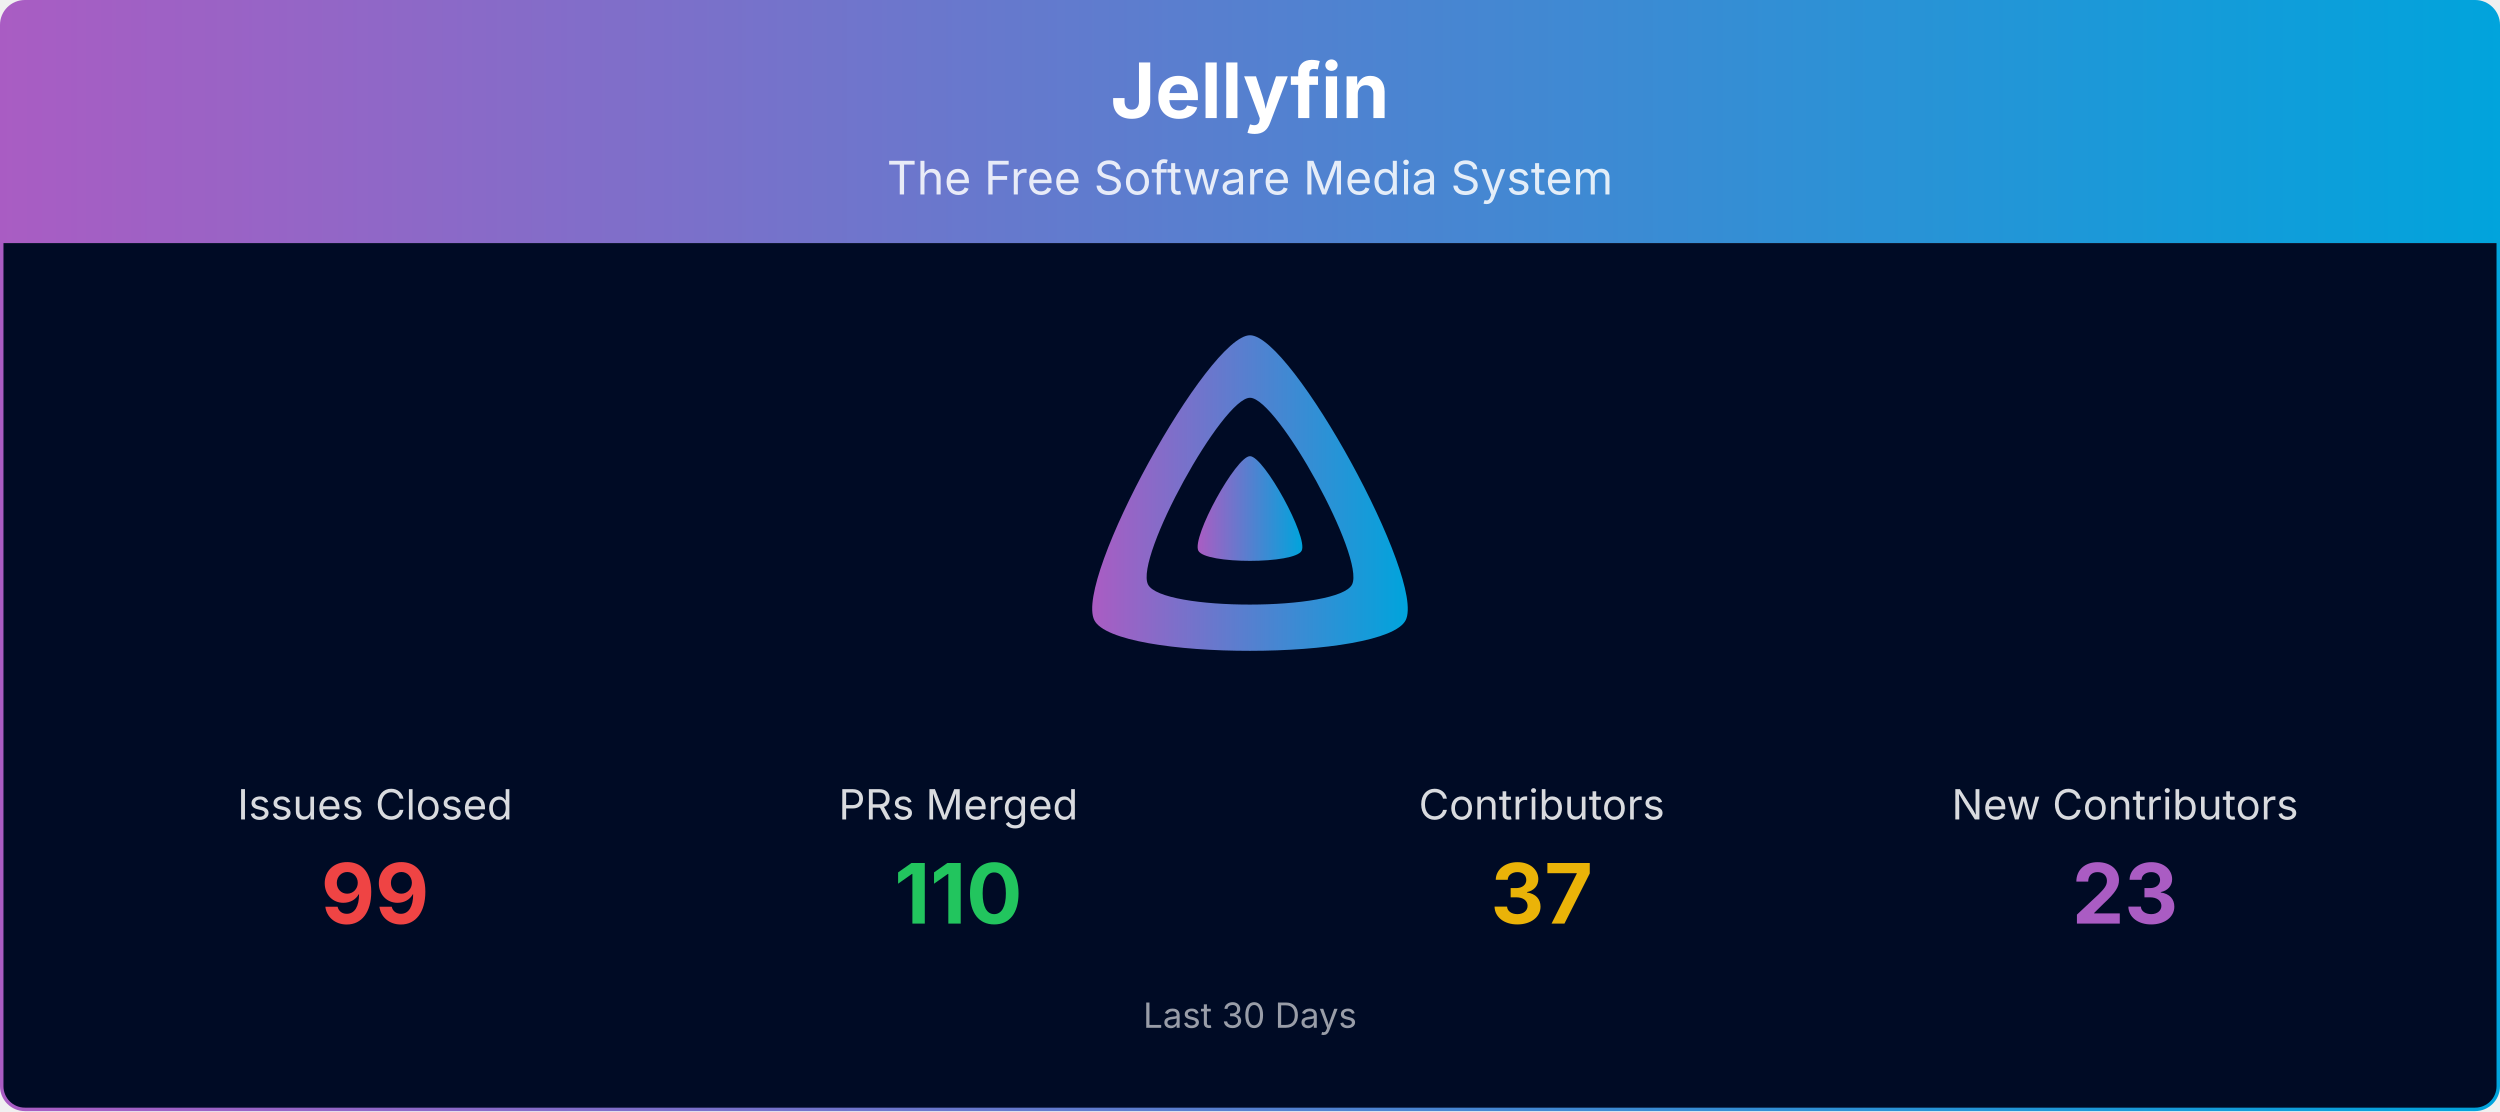
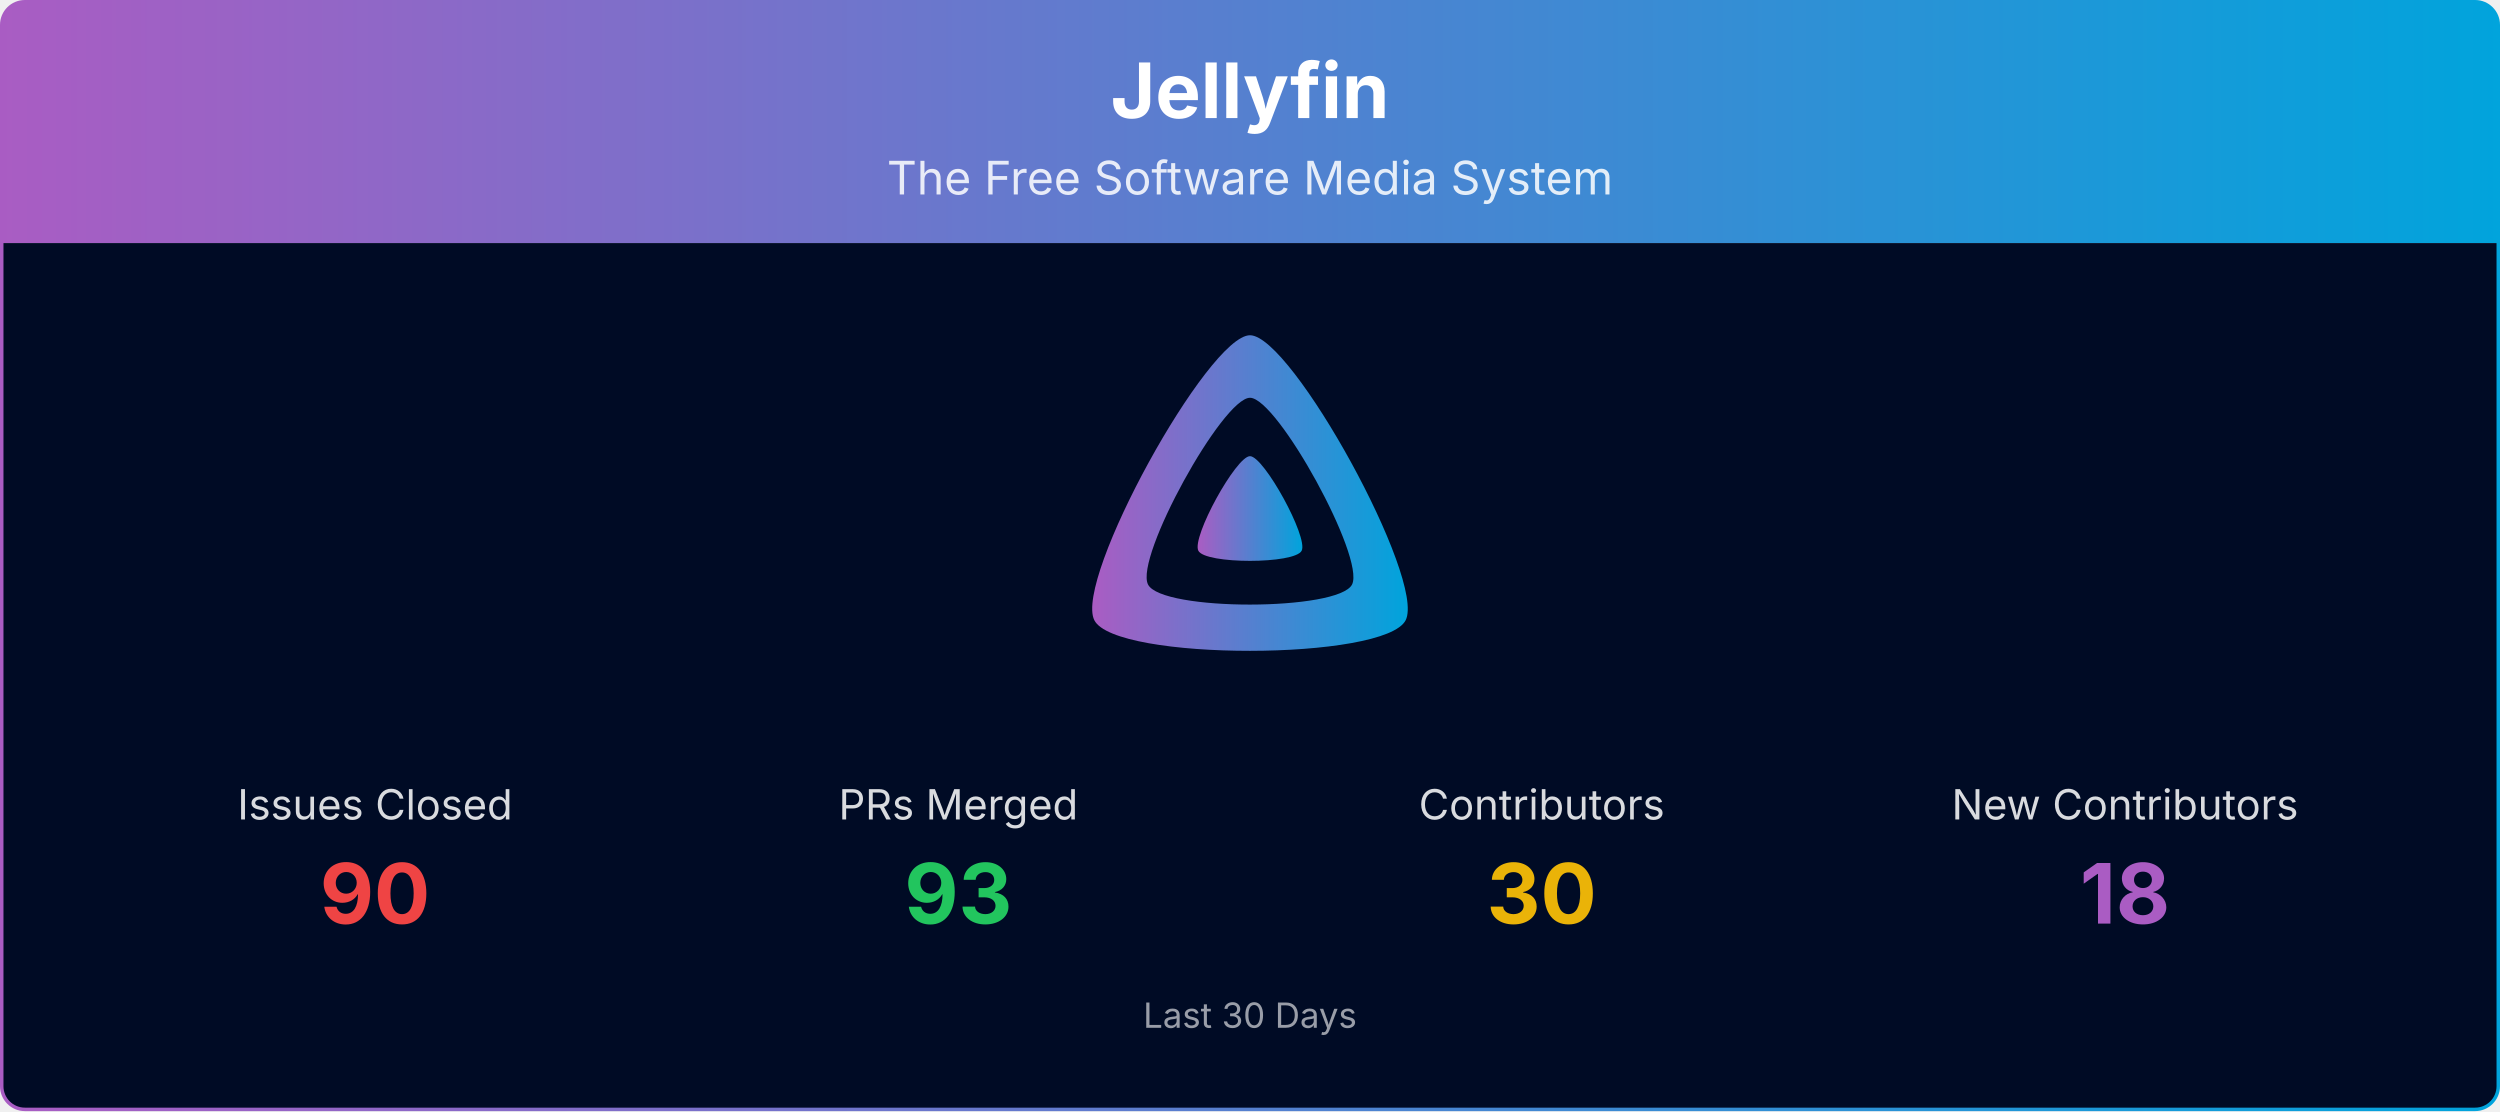
<svg xmlns="http://www.w3.org/2000/svg" viewBox="0 0 1080 480" width="100%" role="img" aria-label="Jellyfin">
  <defs>
    <linearGradient id="banner-jellyfin-grad" x1="0" y1="0" x2="1" y2="0">
      <stop offset="0%" stop-color="#AA5CC3" />
      <stop offset="100%" stop-color="#00A4DC" />
    </linearGradient>
    <clipPath id="banner-jellyfin-grad-clip">
      <rect x="0.75" y="0.75" width="1078.5" height="478.5" rx="10" ry="10" />
    </clipPath>
  </defs>
  <g clip-path="url(#banner-jellyfin-grad-clip)">
    <path d="M0.75,10.75 A10.0,10.0 0 0 1 10.75,0.75 L1069.25,0.75 A10.0,10.0 0 0 1 1079.25,10.75 L1079.25,105.00 L0.75,105.00 Z" fill="url(#banner-jellyfin-grad)" />
    <text x="540.0" y="51" text-anchor="middle" font-size="33" font-weight="700" font-family="Plus Jakarta Sans, system-ui, -apple-system, Segoe UI, sans-serif" fill="#ffffff">Jellyfin</text>
    <text x="540.0" y="84" text-anchor="middle" font-size="20" font-family="Plus Jakarta Sans, system-ui, -apple-system, Segoe UI, sans-serif" fill="#ffffff" opacity="0.85">The Free Software Media System</text>
    <rect x="0.75" y="105" width="1078.5" height="374.25" fill="#000b25" />
    <g transform="translate(465.00,138.00) scale(0.29297)">
      <path fill="url(#banner-jellyfin-grad)" fill-rule="evenodd" d="M256,23.3c-61.6,0-259.8,359.4-229.6,420.1s429.3,60,459.2,0S317.6,23.3,256,23.3zM406.5,390.8c-19.6,39.3-281.1,39.8-300.9,0s110.1-275.3,150.4-275.3S426.1,351.4,406.5,390.8z" />
      <path fill="url(#banner-jellyfin-grad)" d="M256,201.6c-20.4,0-86.2,119.3-76.2,139.4s142.5,19.9,152.4,0S276.5,201.6,256,201.6z" />
    </g>
    <text x="162.0" y="354.0" text-anchor="middle" font-size="18" font-family="Plus Jakarta Sans, system-ui, -apple-system, Segoe UI, sans-serif" fill="#ffffff" opacity="0.85">Issues Closed</text>
-     <text x="162.0" y="399.0" text-anchor="middle" font-size="36" font-weight="700" font-family="Plus Jakarta Sans, system-ui, -apple-system, Segoe UI, sans-serif" fill="#ef4444">99</text>
+     <text x="162.0" y="399.0" text-anchor="middle" font-size="36" font-weight="700" font-family="Plus Jakarta Sans, system-ui, -apple-system, Segoe UI, sans-serif" fill="#ef4444">90</text>
    <text x="414.0" y="354.0" text-anchor="middle" font-size="18" font-family="Plus Jakarta Sans, system-ui, -apple-system, Segoe UI, sans-serif" fill="#ffffff" opacity="0.85">PRs Merged</text>
-     <text x="414.0" y="399.0" text-anchor="middle" font-size="36" font-weight="700" font-family="Plus Jakarta Sans, system-ui, -apple-system, Segoe UI, sans-serif" fill="#22c55e">110</text>
+     <text x="414.0" y="399.0" text-anchor="middle" font-size="36" font-weight="700" font-family="Plus Jakarta Sans, system-ui, -apple-system, Segoe UI, sans-serif" fill="#22c55e">93</text>
    <text x="666.0" y="354.0" text-anchor="middle" font-size="18" font-family="Plus Jakarta Sans, system-ui, -apple-system, Segoe UI, sans-serif" fill="#ffffff" opacity="0.85">Contributors</text>
-     <text x="666.0" y="399.0" text-anchor="middle" font-size="36" font-weight="700" font-family="Plus Jakarta Sans, system-ui, -apple-system, Segoe UI, sans-serif" fill="#eab308">37</text>
+     <text x="666.0" y="399.0" text-anchor="middle" font-size="36" font-weight="700" font-family="Plus Jakarta Sans, system-ui, -apple-system, Segoe UI, sans-serif" fill="#eab308">30</text>
    <text x="918.0" y="354.0" text-anchor="middle" font-size="18" font-family="Plus Jakarta Sans, system-ui, -apple-system, Segoe UI, sans-serif" fill="#ffffff" opacity="0.85">New Contributors</text>
-     <text x="918.0" y="399.0" text-anchor="middle" font-size="36" font-weight="700" font-family="Plus Jakarta Sans, system-ui, -apple-system, Segoe UI, sans-serif" fill="#AA5CC3">23</text>
+     <text x="918.0" y="399.0" text-anchor="middle" font-size="36" font-weight="700" font-family="Plus Jakarta Sans, system-ui, -apple-system, Segoe UI, sans-serif" fill="#AA5CC3">18</text>
    <text x="540.0" y="444.0" text-anchor="middle" font-size="15" font-family="Plus Jakarta Sans, system-ui, -apple-system, Segoe UI, sans-serif" fill="#ffffff" opacity="0.6">Last 30 Days</text>
  </g>
  <rect x="0.75" y="0.75" width="1078.5" height="478.5" rx="10" ry="10" fill="none" stroke="url(#banner-jellyfin-grad)" stroke-width="1.5" />
</svg>
